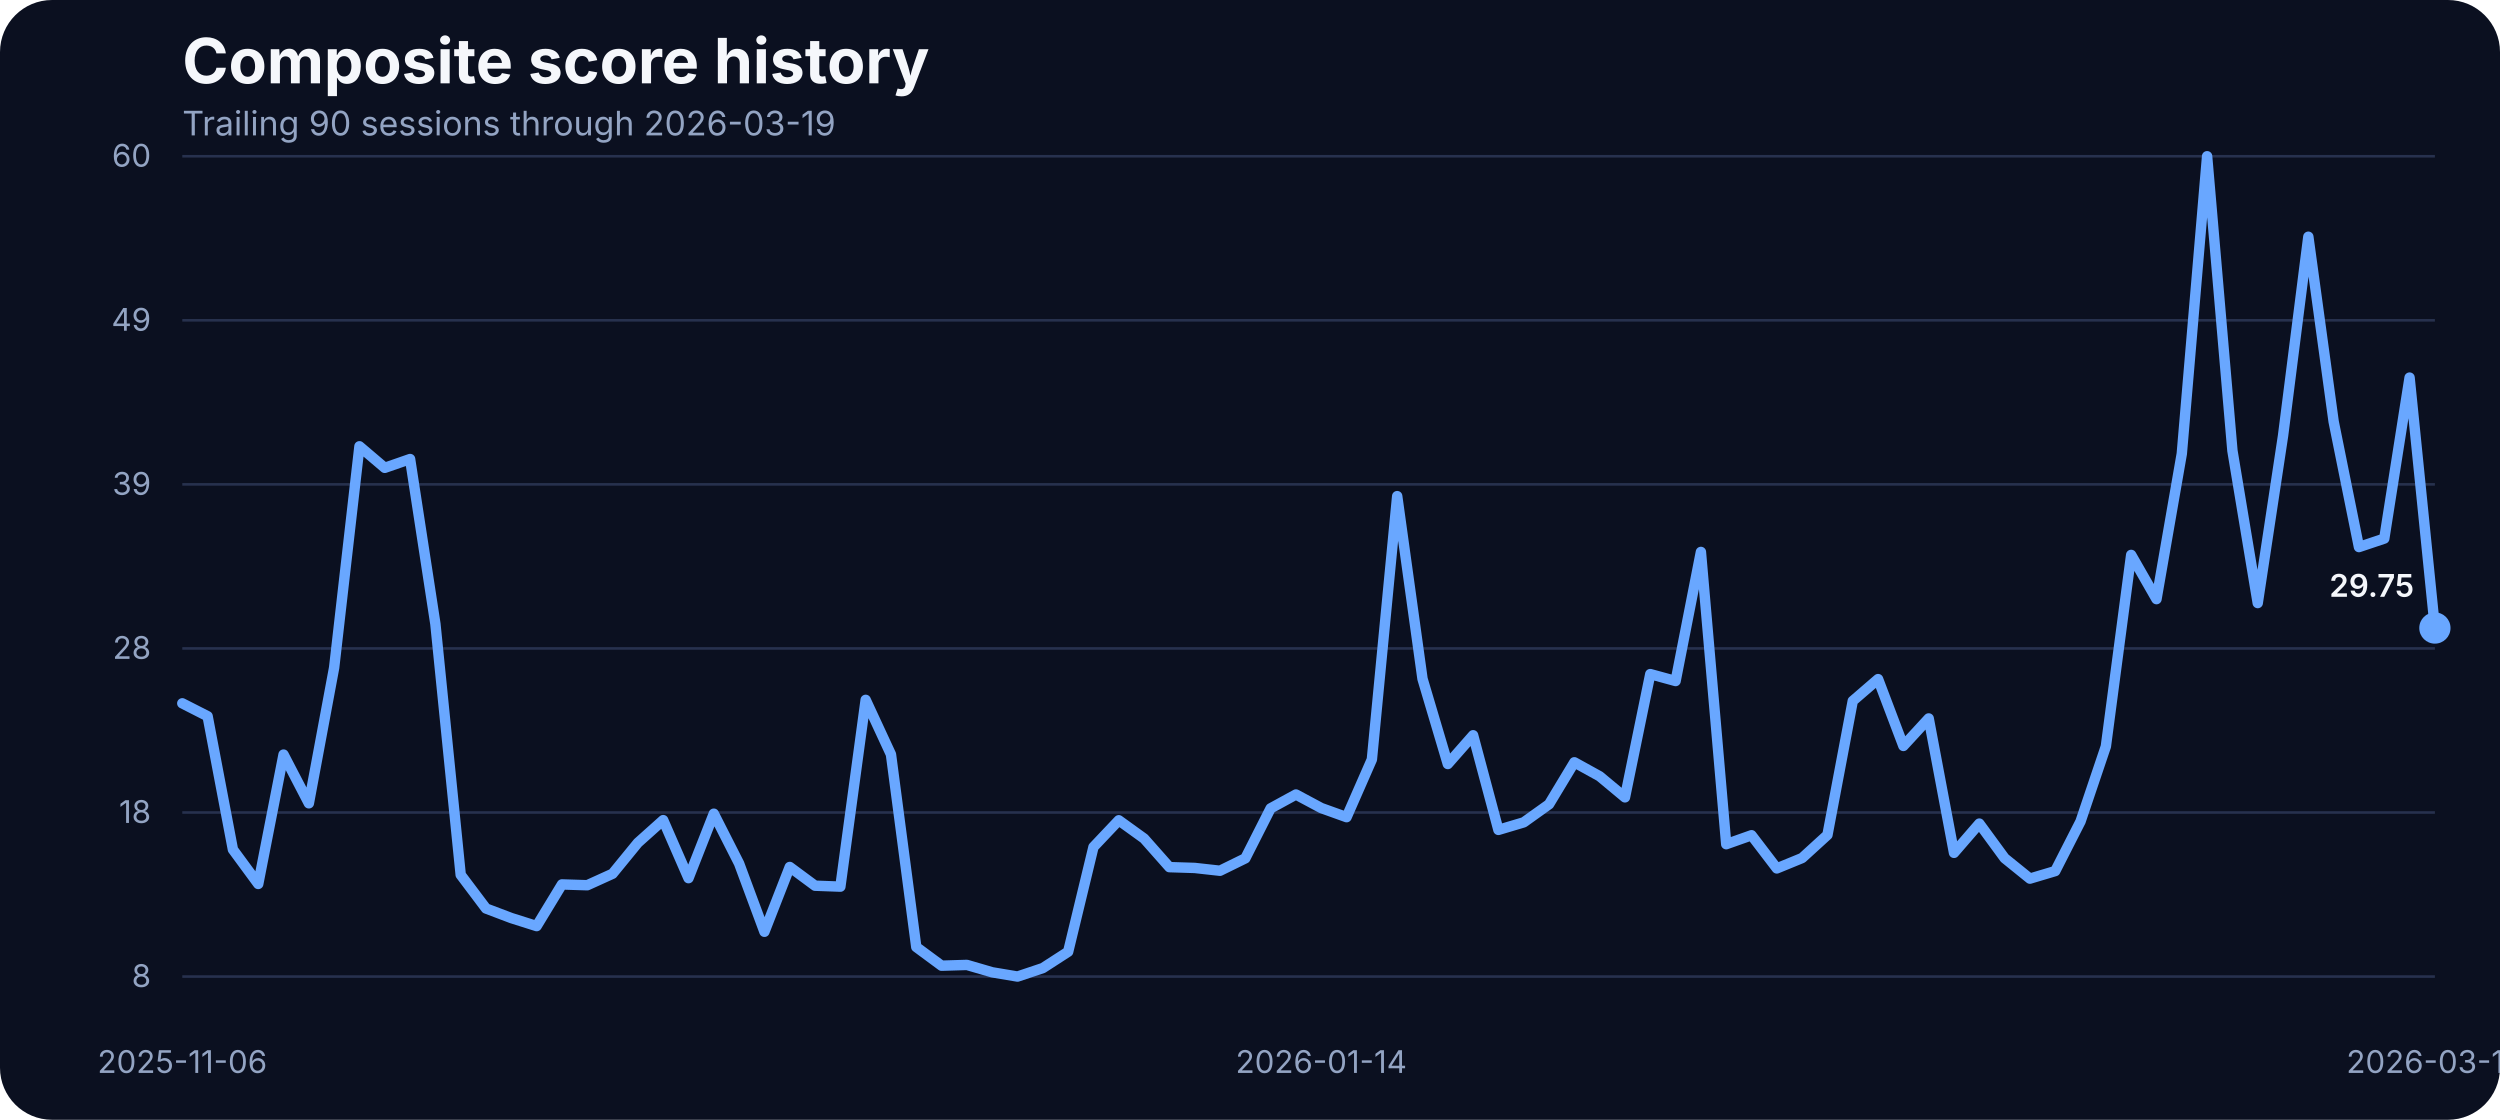
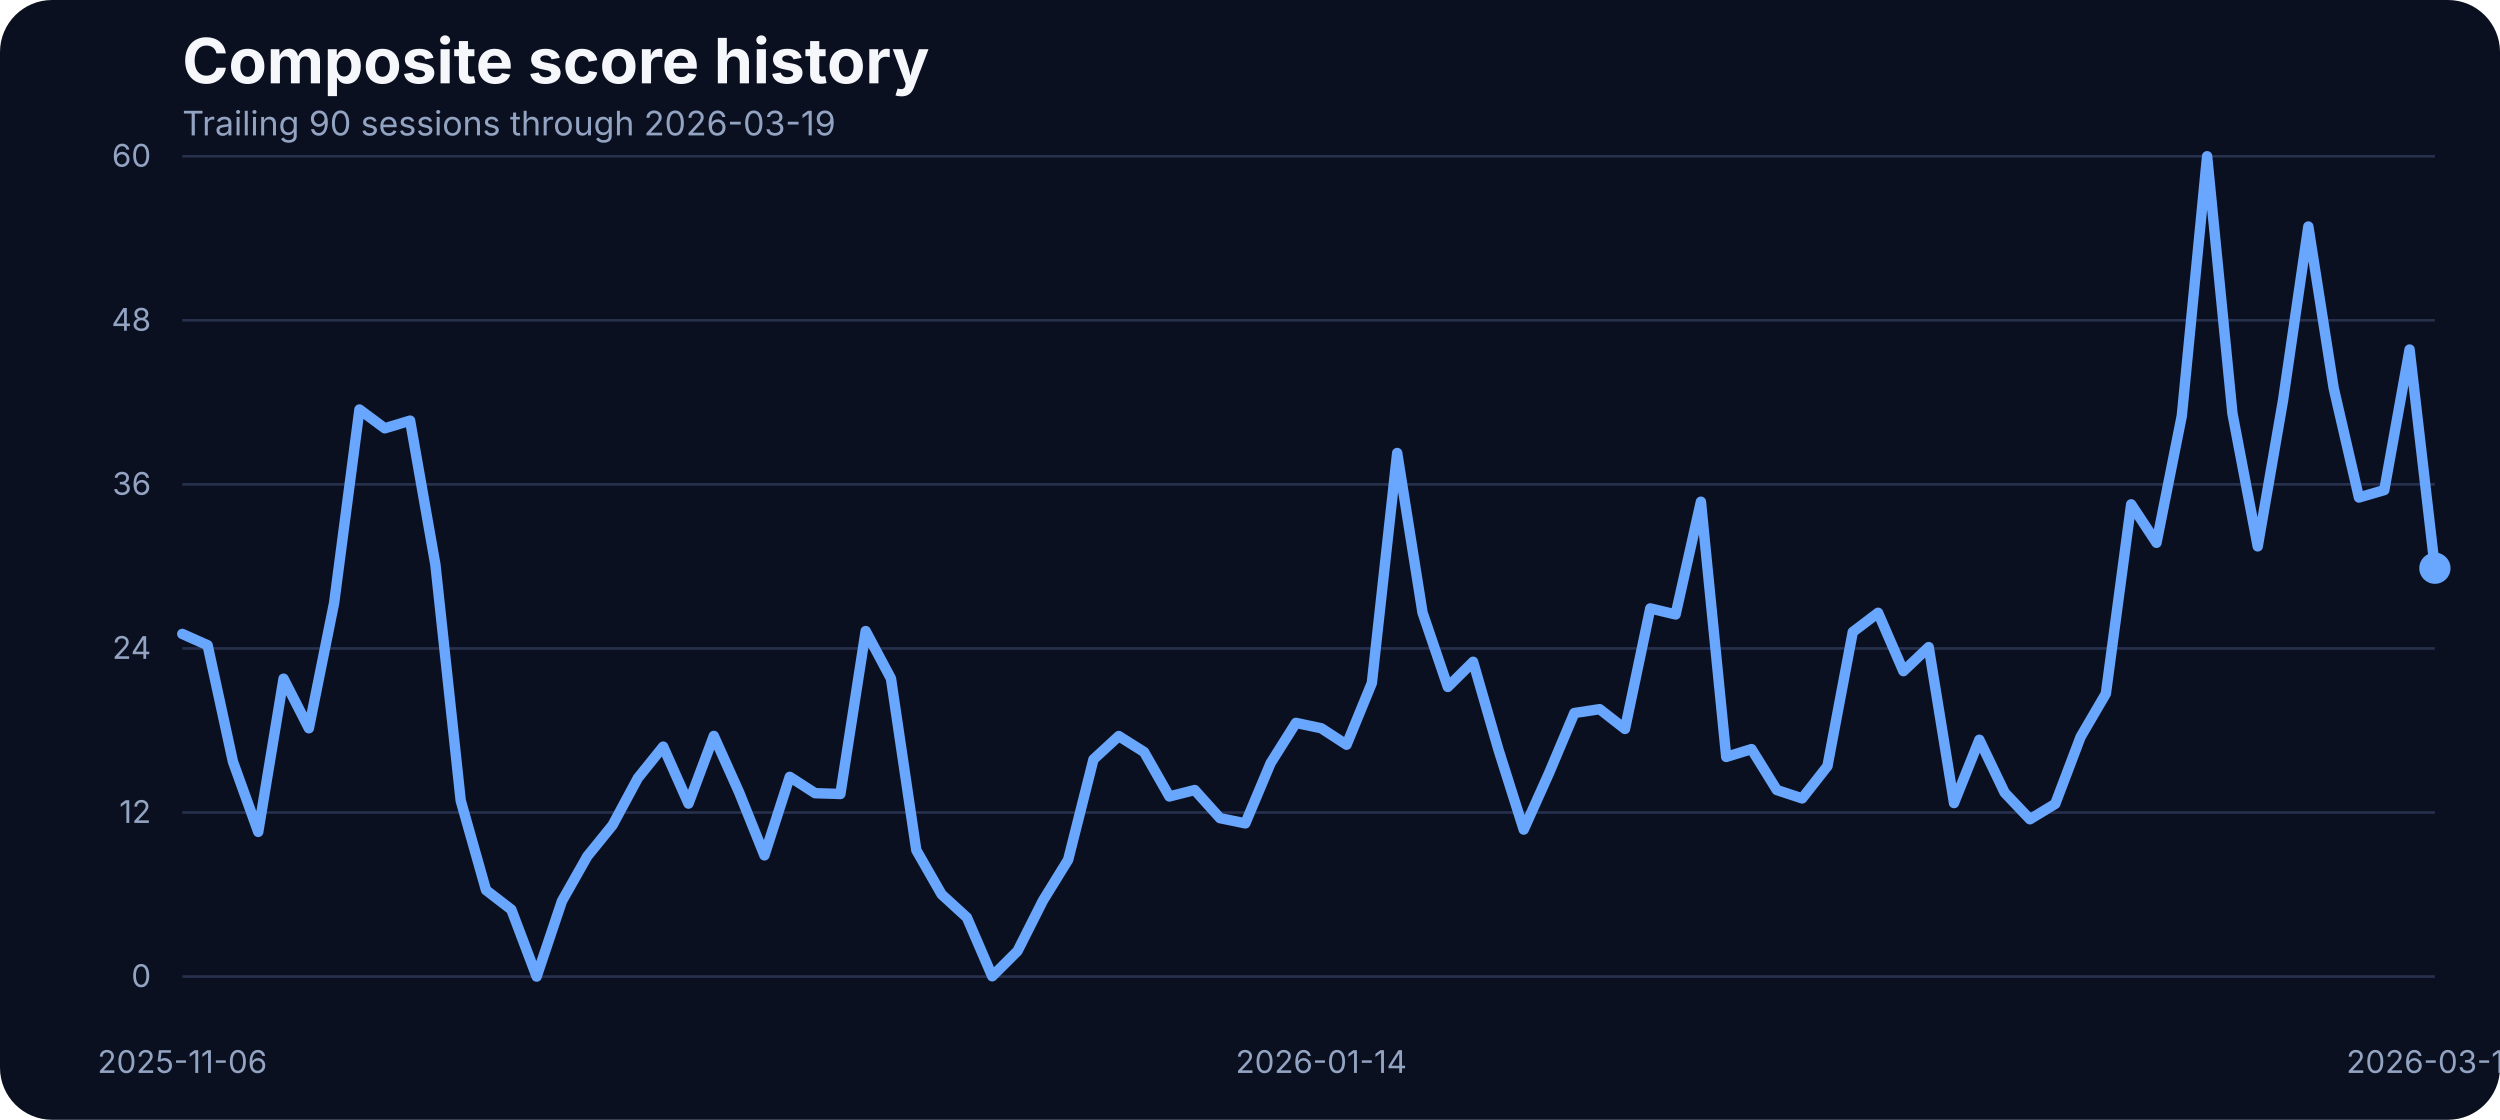
- <svg xmlns="http://www.w3.org/2000/svg" width="960" height="430" viewBox="0 0 960 430" role="img" aria-label="Composite score history">
+ <svg xmlns="http://www.w3.org/2000/svg" width="960" height="430" viewBox="0 0 960 430">
  <rect width="100%" height="100%" fill="#0b1020" rx="20" />
-   <text x="70" y="32" fill="#f5f7fb" font-family="Inter, Arial, sans-serif" font-size="24" font-weight="700">Composite score history</text>
-   <text x="70" y="52" fill="#93a4c3" font-family="Inter, Arial, sans-serif" font-size="13">Trailing 90 sessions through 2026-03-19</text>
+   <text x="70" y="32" fill="#f5f7fb" font-size="24" font-family="Inter, Arial, sans-serif" font-weight="700">Composite score history</text>
+   <text x="70" y="52" fill="#93a4c3" font-size="13" font-family="Inter, Arial, sans-serif">Trailing 90 sessions through 2026-03-19</text>
  <line x1="70" x2="935" y1="375.00" y2="375.00" stroke="#27314e" stroke-width="1" />
-   <text x="58" y="379.00" text-anchor="end" fill="#93a4c3" font-family="Inter, Arial, sans-serif" font-size="12">8</text>
+   <text x="58" y="379.00" text-anchor="end" fill="#93a4c3" font-size="12" font-family="Inter, Arial, sans-serif">0</text>
  <line x1="70" x2="935" y1="312.00" y2="312.00" stroke="#27314e" stroke-width="1" />
-   <text x="58" y="316.00" text-anchor="end" fill="#93a4c3" font-family="Inter, Arial, sans-serif" font-size="12">18</text>
+   <text x="58" y="316.00" text-anchor="end" fill="#93a4c3" font-size="12" font-family="Inter, Arial, sans-serif">12</text>
  <line x1="70" x2="935" y1="249.00" y2="249.00" stroke="#27314e" stroke-width="1" />
-   <text x="58" y="253.00" text-anchor="end" fill="#93a4c3" font-family="Inter, Arial, sans-serif" font-size="12">28</text>
+   <text x="58" y="253.00" text-anchor="end" fill="#93a4c3" font-size="12" font-family="Inter, Arial, sans-serif">24</text>
  <line x1="70" x2="935" y1="186.00" y2="186.00" stroke="#27314e" stroke-width="1" />
-   <text x="58" y="190.00" text-anchor="end" fill="#93a4c3" font-family="Inter, Arial, sans-serif" font-size="12">39</text>
+   <text x="58" y="190.00" text-anchor="end" fill="#93a4c3" font-size="12" font-family="Inter, Arial, sans-serif">36</text>
  <line x1="70" x2="935" y1="123.00" y2="123.00" stroke="#27314e" stroke-width="1" />
-   <text x="58" y="127.00" text-anchor="end" fill="#93a4c3" font-family="Inter, Arial, sans-serif" font-size="12">49</text>
+   <text x="58" y="127.00" text-anchor="end" fill="#93a4c3" font-size="12" font-family="Inter, Arial, sans-serif">48</text>
  <line x1="70" x2="935" y1="60.00" y2="60.00" stroke="#27314e" stroke-width="1" />
-   <text x="58" y="64.00" text-anchor="end" fill="#93a4c3" font-family="Inter, Arial, sans-serif" font-size="12">60</text>
-   <text x="70.00" y="412" text-anchor="middle" fill="#93a4c3" font-family="Inter, Arial, sans-serif" font-size="12">2025-11-06</text>
-   <text x="507.36" y="412" text-anchor="middle" fill="#93a4c3" font-family="Inter, Arial, sans-serif" font-size="12">2026-01-14</text>
-   <text x="935.00" y="412" text-anchor="middle" fill="#93a4c3" font-family="Inter, Arial, sans-serif" font-size="12">2026-03-19</text>
-   <path d="M 70.00 270.08 L 79.72 275.03 L 89.44 326.22 L 99.16 339.44 L 108.88 289.76 L 118.60 308.47 L 128.31 256.38 L 138.03 171.38 L 147.75 179.65 L 157.47 176.27 L 167.19 239.59 L 176.91 335.94 L 186.63 348.86 L 196.35 352.54 L 206.07 355.62 L 215.79 339.62 L 225.51 339.93 L 235.22 335.52 L 244.94 323.63 L 254.66 314.93 L 264.38 337.21 L 274.10 312.46 L 283.82 331.60 L 293.54 357.80 L 303.26 332.92 L 312.98 340.11 L 322.70 340.47 L 332.42 268.75 L 342.13 289.70 L 351.85 363.65 L 361.57 370.83 L 371.29 370.53 L 381.01 373.37 L 390.73 375.00 L 400.45 371.74 L 410.17 365.46 L 419.89 325.26 L 429.61 314.99 L 439.33 322.00 L 449.04 332.98 L 458.76 333.29 L 468.48 334.37 L 478.20 329.60 L 487.92 310.41 L 497.64 305.09 L 507.36 310.29 L 517.08 313.79 L 526.80 291.63 L 536.52 190.52 L 546.24 260.66 L 555.96 293.38 L 565.67 282.34 L 575.39 318.68 L 585.11 315.78 L 594.83 308.84 L 604.55 292.72 L 614.27 298.09 L 623.99 306.18 L 633.71 258.85 L 643.43 261.51 L 653.15 211.95 L 662.87 324.17 L 672.58 320.73 L 682.30 333.47 L 692.02 329.48 L 701.74 320.61 L 711.46 269.17 L 721.18 260.78 L 730.90 286.44 L 740.62 275.88 L 750.34 327.49 L 760.06 316.26 L 769.78 329.54 L 779.49 337.39 L 789.21 334.49 L 798.93 315.42 L 808.65 286.62 L 818.37 213.09 L 828.09 230.06 L 837.81 174.22 L 847.53 60.00 L 857.25 173.07 L 866.97 231.57 L 876.69 167.33 L 886.40 90.91 L 896.12 161.90 L 905.84 210.07 L 915.56 206.81 L 925.28 145.00 L 935.00 241.16" fill="none" stroke="#69a7ff" stroke-width="4" stroke-linecap="round" stroke-linejoin="round" />
-   <circle cx="935.00" cy="241.16" r="6" fill="#69a7ff" />
-   <text x="927.00" y="229.16" text-anchor="end" fill="#f5f7fb" font-family="Inter, Arial, sans-serif" font-size="12" font-weight="600">29.75</text>
+   <text x="58" y="64.00" text-anchor="end" fill="#93a4c3" font-size="12" font-family="Inter, Arial, sans-serif">60</text>
+   <text x="70.00" y="412" text-anchor="middle" fill="#93a4c3" font-size="12" font-family="Inter, Arial, sans-serif">2025-11-06</text>
+   <text x="507.36" y="412" text-anchor="middle" fill="#93a4c3" font-size="12" font-family="Inter, Arial, sans-serif">2026-01-14</text>
+   <text x="935.00" y="412" text-anchor="middle" fill="#93a4c3" font-size="12" font-family="Inter, Arial, sans-serif">2026-03-19</text>
+   <path d="M 70.00 243.43 L 79.72 247.76 L 89.44 292.45 L 99.16 319.44 L 108.88 260.62 L 118.60 279.65 L 128.31 231.47 L 138.03 157.25 L 147.75 164.47 L 157.47 161.52 L 167.19 216.81 L 176.91 307.42 L 186.63 341.79 L 196.35 349.28 L 206.07 375.00 L 215.79 346.01 L 225.51 328.83 L 235.22 316.86 L 244.94 298.78 L 254.66 286.71 L 264.38 308.58 L 274.10 282.60 L 283.82 304.26 L 293.54 328.46 L 303.26 298.31 L 312.98 304.58 L 322.70 304.89 L 332.42 242.33 L 342.13 260.56 L 351.85 326.45 L 361.57 343.43 L 371.29 352.33 L 381.01 374.89 L 390.73 365.20 L 400.45 345.90 L 410.17 330.14 L 419.89 291.61 L 429.61 282.65 L 439.33 288.77 L 449.04 305.84 L 458.76 303.37 L 468.48 314.17 L 478.20 316.17 L 487.92 293.03 L 497.64 277.59 L 507.36 279.65 L 517.08 285.97 L 526.80 262.25 L 536.52 173.96 L 546.24 235.21 L 555.96 263.78 L 565.67 254.13 L 575.39 287.82 L 585.11 318.55 L 594.83 296.88 L 604.55 273.80 L 614.27 272.32 L 623.99 279.91 L 633.71 233.63 L 643.43 235.95 L 653.15 192.67 L 662.87 290.66 L 672.58 287.66 L 682.30 303.37 L 692.02 306.58 L 701.74 294.19 L 711.46 242.70 L 721.18 235.32 L 730.90 257.72 L 740.62 248.49 L 750.34 308.37 L 760.06 284.07 L 769.78 304.37 L 779.49 314.59 L 789.21 308.69 L 798.93 283.02 L 808.65 266.36 L 818.37 193.67 L 828.09 208.43 L 837.81 159.68 L 847.53 60.00 L 857.25 158.73 L 866.97 209.80 L 876.69 153.72 L 886.40 86.99 L 896.12 148.98 L 905.84 191.04 L 915.56 188.19 L 925.28 134.22 L 935.00 218.19" fill="none" stroke="#69a7ff" stroke-width="4" stroke-linecap="round" stroke-linejoin="round" />
+   <circle cx="935.00" cy="218.19" r="6" fill="#69a7ff" />
</svg>
